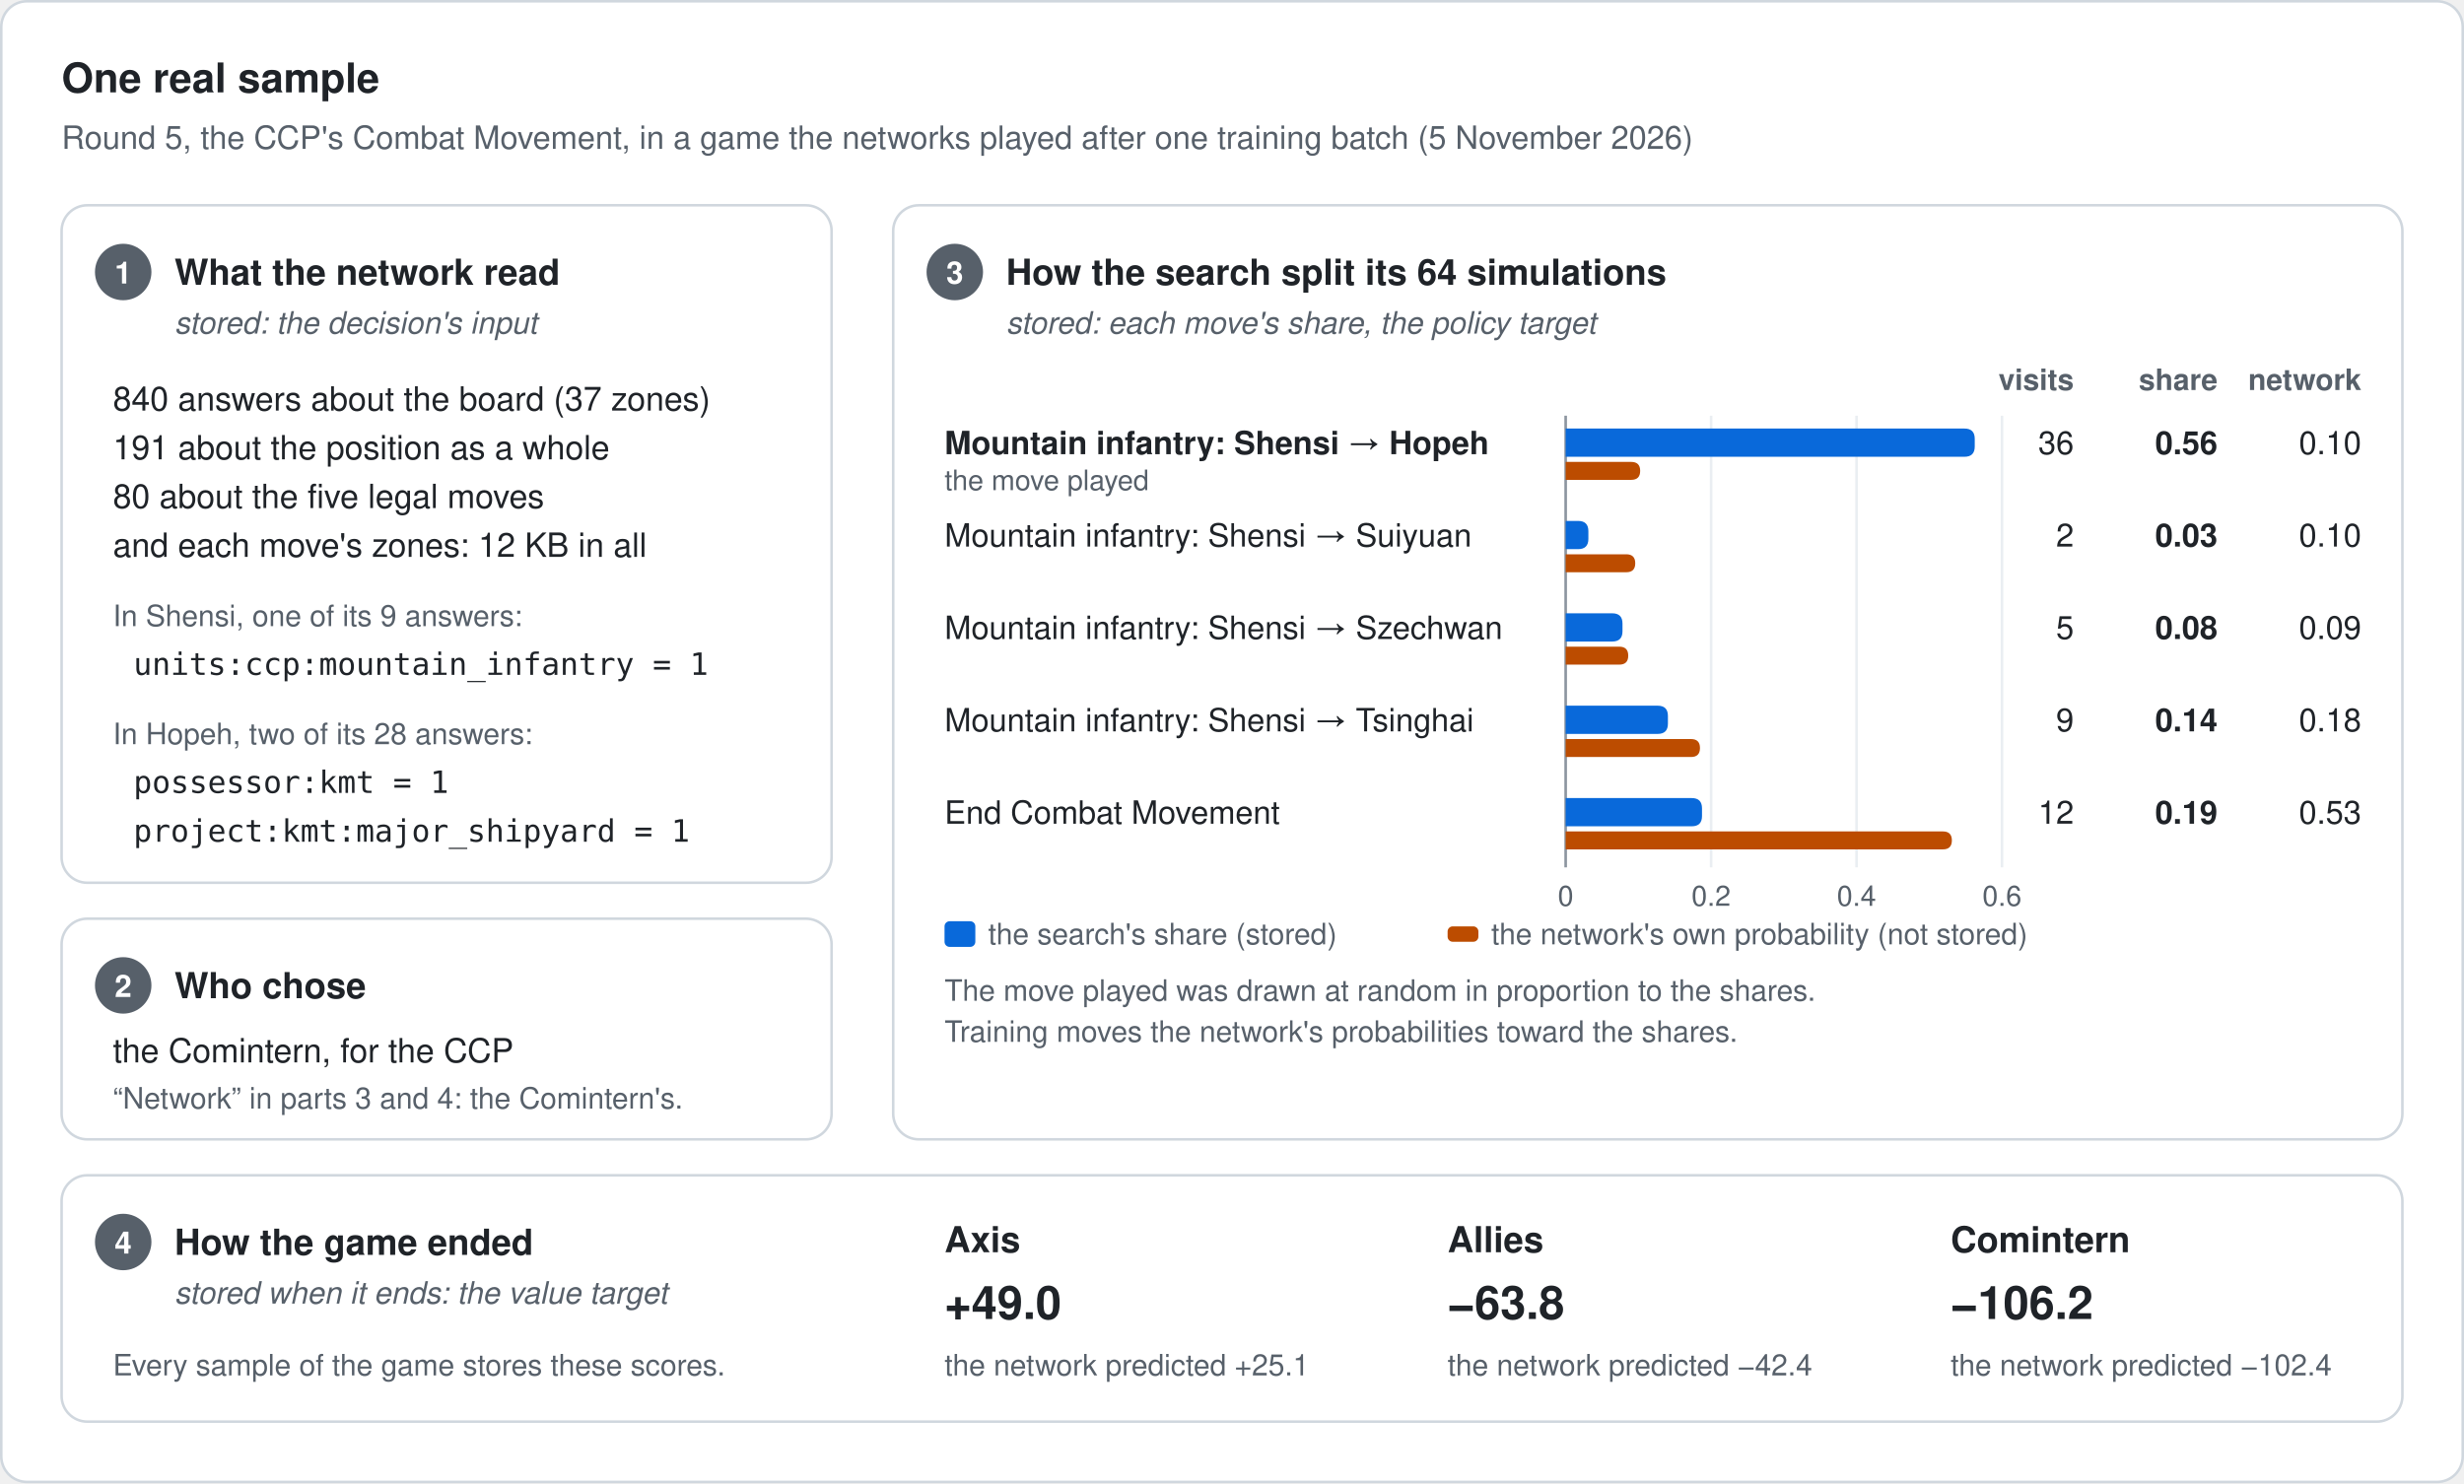
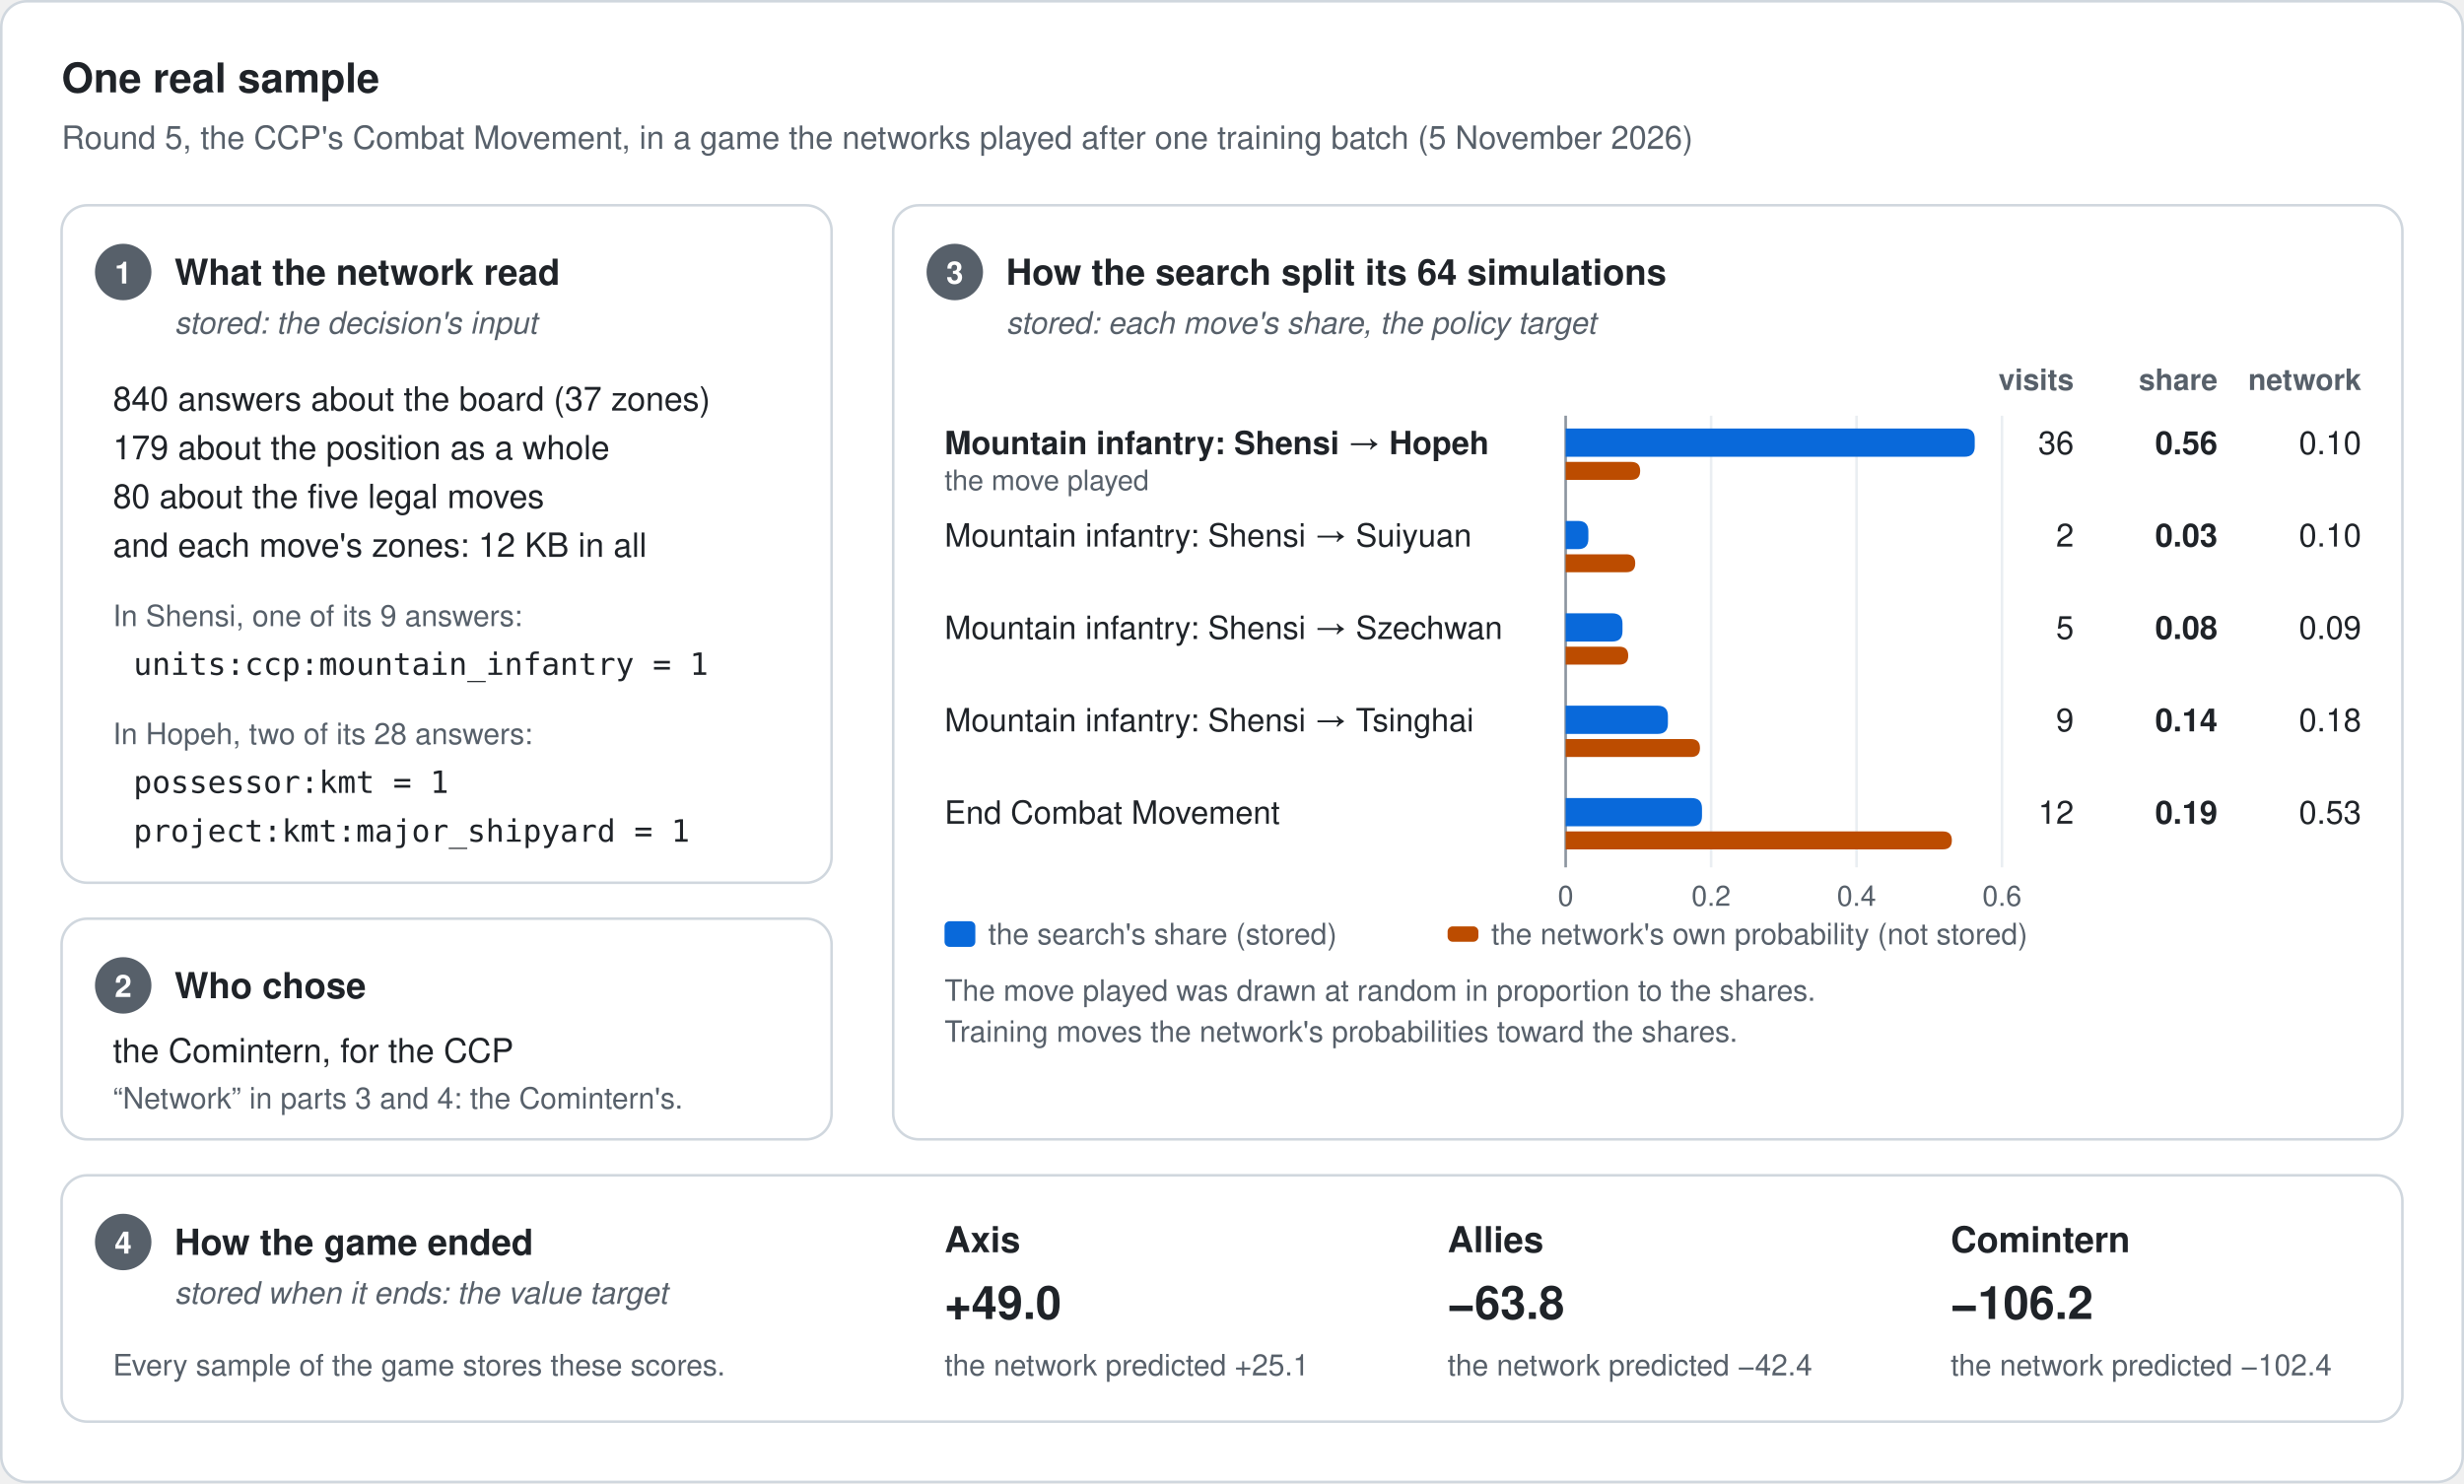
<svg xmlns="http://www.w3.org/2000/svg" width="960" height="578" viewBox="0 0 960 578" role="img" aria-labelledby="title desc">
  <style>
    text { font-family: -apple-system, BlinkMacSystemFont, "Segoe UI", Helvetica, Arial, sans-serif; fill: #1f2328; }
    .heading { font-size: 16px; font-weight: 600; }
    .subheading { font-size: 12.5px; fill: #57606a; }
    .title { font-size: 14px; font-weight: 600; }
    .sub { font-size: 12px; fill: #57606a; font-style: italic; }
    .body { font-size: 13px; }
    .move { font-size: 12.5px; }
    .played { font-size: 11px; fill: #57606a; }
    .head { font-size: 11.5px; fill: #57606a; font-weight: 600; }
    .legend { font-size: 11.5px; fill: #57606a; }
    .num { font-size: 12.5px; font-variant-numeric: tabular-nums; }
    .score { font-size: 18px; font-weight: 600; }
    .tick { font-size: 11px; fill: #57606a; font-variant-numeric: tabular-nums; }
    .note { font-size: 11.5px; fill: #57606a; }
    .mono { font-family: ui-monospace, SFMono-Regular, Menlo, Consolas, monospace; font-size: 12px; fill: #1f2328; }
    .step { font-size: 12px; font-weight: 700; fill: #ffffff; }
  </style>
  <rect x="0.5" y="0.5" width="959" height="577" rx="10" fill="#ffffff" stroke="#d0d7de" />
  <text class="heading" x="24" y="36">One real sample</text>
  <text class="subheading" x="24" y="58">Round 5, the CCP's Combat Movement, in a game the networks played after one training batch (5 November 2026)</text>
  <rect x="348" y="80" width="588" height="364" rx="10" fill="#ffffff" stroke="#d0d7de" />
  <circle cx="372" cy="106" r="11" fill="#57606a" />
  <text class="step" x="372" y="110.5" text-anchor="middle">3</text>
  <text class="title" x="392" y="111" text-anchor="start">How the search split its 64 simulations</text>
  <text class="sub" x="392" y="130" text-anchor="start">stored: each move's share, the policy target</text>
  <text class="head" x="808" y="152" text-anchor="end">visits</text>
  <text class="head" x="864" y="152" text-anchor="end">share</text>
  <text class="head" x="920" y="152" text-anchor="end">network</text>
  <line x1="610.00" y1="162" x2="610.00" y2="338" stroke="#eaeef2" stroke-width="1" />
  <text class="tick" x="610.00" y="353" text-anchor="middle">0</text>
  <line x1="666.67" y1="162" x2="666.67" y2="338" stroke="#eaeef2" stroke-width="1" />
  <text class="tick" x="666.67" y="353" text-anchor="middle">0.2</text>
  <line x1="723.33" y1="162" x2="723.33" y2="338" stroke="#eaeef2" stroke-width="1" />
  <text class="tick" x="723.33" y="353" text-anchor="middle">0.4</text>
  <line x1="780.00" y1="162" x2="780.00" y2="338" stroke="#eaeef2" stroke-width="1" />
  <text class="tick" x="780.00" y="353" text-anchor="middle">0.6</text>
  <line x1="610" y1="162" x2="610" y2="338" stroke="#8c959f" stroke-width="1" />
  <text class="move" x="368" y="177" text-anchor="start" font-weight="600">Mountain infantry: Shensi → Hopeh</text>
  <text class="played" x="368" y="191" text-anchor="start">the move played</text>
  <path d="M 610 167 H 765.38 Q 769.38 167 769.38 171.00 V 174.00 Q 769.38 178 765.38 178 H 610 Z" fill="#0969da" />
  <path d="M 610 180 H 635.53 Q 639.03 180 639.03 183.50 V 183.50 Q 639.03 187 635.53 187 H 610 Z" fill="#bc4c00" />
  <text class="num" x="808" y="177" text-anchor="end">36</text>
  <text class="num" x="864" y="177" text-anchor="end" font-weight="600">0.56</text>
  <text class="num" x="920" y="177" text-anchor="end">0.10</text>
  <text class="move" x="368" y="213" text-anchor="start">Mountain infantry: Shensi → Suiyuan</text>
  <path d="M 610 203 H 614.85 Q 618.85 203 618.85 207.00 V 210.00 Q 618.85 214 614.85 214 H 610 Z" fill="#0969da" />
  <path d="M 610 216 H 633.61 Q 637.11 216 637.11 219.50 V 219.50 Q 637.11 223 633.61 223 H 610 Z" fill="#bc4c00" />
  <text class="num" x="808" y="213" text-anchor="end">2</text>
  <text class="num" x="864" y="213" text-anchor="end" font-weight="600">0.03</text>
  <text class="num" x="920" y="213" text-anchor="end">0.10</text>
  <text class="move" x="368" y="249" text-anchor="start">Mountain infantry: Shensi → Szechwan</text>
  <path d="M 610 239 H 628.14 Q 632.14 239 632.14 243.00 V 246.00 Q 632.14 250 628.14 250 H 610 Z" fill="#0969da" />
  <path d="M 610 252 H 630.88 Q 634.38 252 634.38 255.50 V 255.50 Q 634.38 259 630.88 259 H 610 Z" fill="#bc4c00" />
  <text class="num" x="808" y="249" text-anchor="end">5</text>
  <text class="num" x="864" y="249" text-anchor="end" font-weight="600">0.08</text>
  <text class="num" x="920" y="249" text-anchor="end">0.09</text>
  <text class="move" x="368" y="285" text-anchor="start">Mountain infantry: Shensi → Tsinghai</text>
  <path d="M 610 275 H 645.84 Q 649.84 275 649.84 279.00 V 282.00 Q 649.84 286 645.84 286 H 610 Z" fill="#0969da" />
  <path d="M 610 288 H 658.83 Q 662.33 288 662.33 291.50 V 291.50 Q 662.33 295 658.83 295 H 610 Z" fill="#bc4c00" />
  <text class="num" x="808" y="285" text-anchor="end">9</text>
  <text class="num" x="864" y="285" text-anchor="end" font-weight="600">0.14</text>
  <text class="num" x="920" y="285" text-anchor="end">0.18</text>
  <text class="move" x="368" y="321" text-anchor="start">End Combat Movement</text>
  <path d="M 610 311 H 659.12 Q 663.12 311 663.12 315.00 V 318.00 Q 663.12 322 659.12 322 H 610 Z" fill="#0969da" />
  <path d="M 610 324 H 756.97 Q 760.47 324 760.47 327.50 V 327.50 Q 760.47 331 756.97 331 H 610 Z" fill="#bc4c00" />
  <text class="num" x="808" y="321" text-anchor="end">12</text>
  <text class="num" x="864" y="321" text-anchor="end" font-weight="600">0.19</text>
  <text class="num" x="920" y="321" text-anchor="end">0.53</text>
  <rect x="368" y="359" width="12" height="10" rx="2" fill="#0969da" />
  <text class="legend" x="385" y="368" text-anchor="start">the search's share (stored)</text>
  <rect x="564" y="361" width="12" height="6" rx="2" fill="#bc4c00" />
  <text class="legend" x="581" y="368" text-anchor="start">the network's own probability (not stored)</text>
  <text class="note" x="368" y="390" text-anchor="start">The move played was drawn at random in proportion to the shares.</text>
  <text class="note" x="368" y="406" text-anchor="start">Training moves the network's probabilities toward the shares.</text>
  <rect x="24" y="80" width="300" height="264" rx="10" fill="#ffffff" stroke="#d0d7de" />
  <circle cx="48" cy="106" r="11" fill="#57606a" />
  <text class="step" x="48" y="110.5" text-anchor="middle">1</text>
  <text class="title" x="68" y="111" text-anchor="start">What the network read</text>
  <text class="sub" x="68" y="130" text-anchor="start">stored: the decision's input</text>
  <text class="body" x="44" y="160" text-anchor="start">840 answers about the board (37 zones)</text>
-   <text class="body" x="44" y="179" text-anchor="start">191 about the position as a whole</text>
+   <text class="body" x="44" y="179" text-anchor="start">179 about the position as a whole</text>
  <text class="body" x="44" y="198" text-anchor="start">80 about the five legal moves</text>
  <text class="body" x="44" y="217" text-anchor="start">and each move's zones: 12 KB in all</text>
  <text class="note" x="44" y="244" text-anchor="start">In Shensi, one of its 9 answers:</text>
  <text class="mono" x="52" y="263" text-anchor="start">units:ccp:mountain_infantry = 1</text>
  <text class="note" x="44" y="290" text-anchor="start">In Hopeh, two of its 28 answers:</text>
  <text class="mono" x="52" y="309" text-anchor="start">possessor:kmt = 1</text>
  <text class="mono" x="52" y="328" text-anchor="start">project:kmt:major_shipyard = 1</text>
  <rect x="24" y="358" width="300" height="86" rx="10" fill="#ffffff" stroke="#d0d7de" />
  <circle cx="48" cy="384" r="11" fill="#57606a" />
  <text class="step" x="48" y="388.5" text-anchor="middle">2</text>
  <text class="title" x="68" y="389" text-anchor="start">Who chose</text>
  <text class="body" x="44" y="414" text-anchor="start">the Comintern, for the CCP</text>
  <text class="note" x="44" y="432" text-anchor="start">“Network” in parts 3 and 4: the Comintern's.</text>
  <rect x="24" y="458" width="912" height="96" rx="10" fill="#ffffff" stroke="#d0d7de" />
  <circle cx="48" cy="484" r="11" fill="#57606a" />
  <text class="step" x="48" y="488.5" text-anchor="middle">4</text>
  <text class="title" x="68" y="489" text-anchor="start">How the game ended</text>
  <text class="sub" x="68" y="508" text-anchor="start">stored when it ends: the value target</text>
  <text class="note" x="44" y="536" text-anchor="start">Every sample of the game stores these scores.</text>
  <text class="title" x="368" y="488" text-anchor="start">Axis</text>
  <text class="score" x="368" y="514" text-anchor="start">+49.0</text>
  <text class="note" x="368" y="536" text-anchor="start">the network predicted +25.1</text>
  <text class="title" x="564" y="488" text-anchor="start">Allies</text>
  <text class="score" x="564" y="514" text-anchor="start">−63.8</text>
  <text class="note" x="564" y="536" text-anchor="start">the network predicted −42.4</text>
  <text class="title" x="760" y="488" text-anchor="start">Comintern</text>
  <text class="score" x="760" y="514" text-anchor="start">−106.2</text>
  <text class="note" x="760" y="536" text-anchor="start">the network predicted −102.4</text>
</svg>
